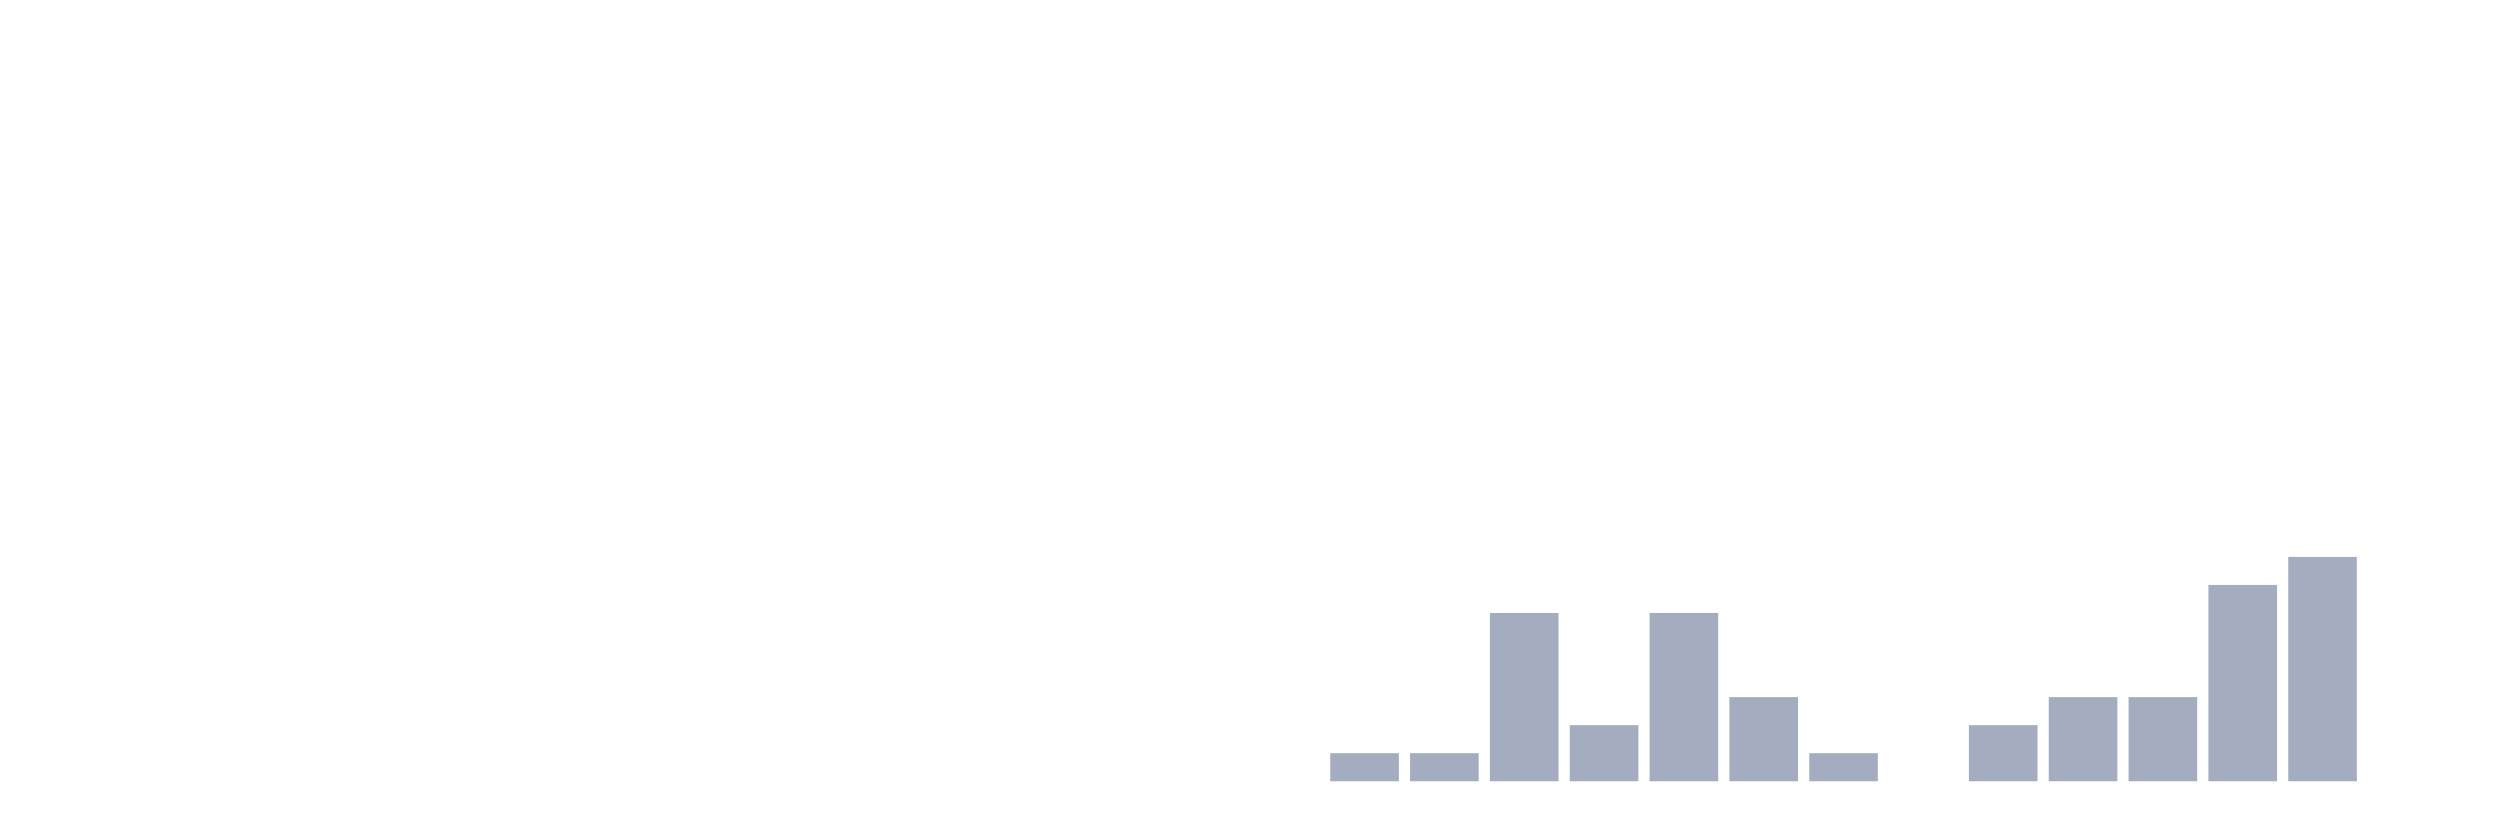
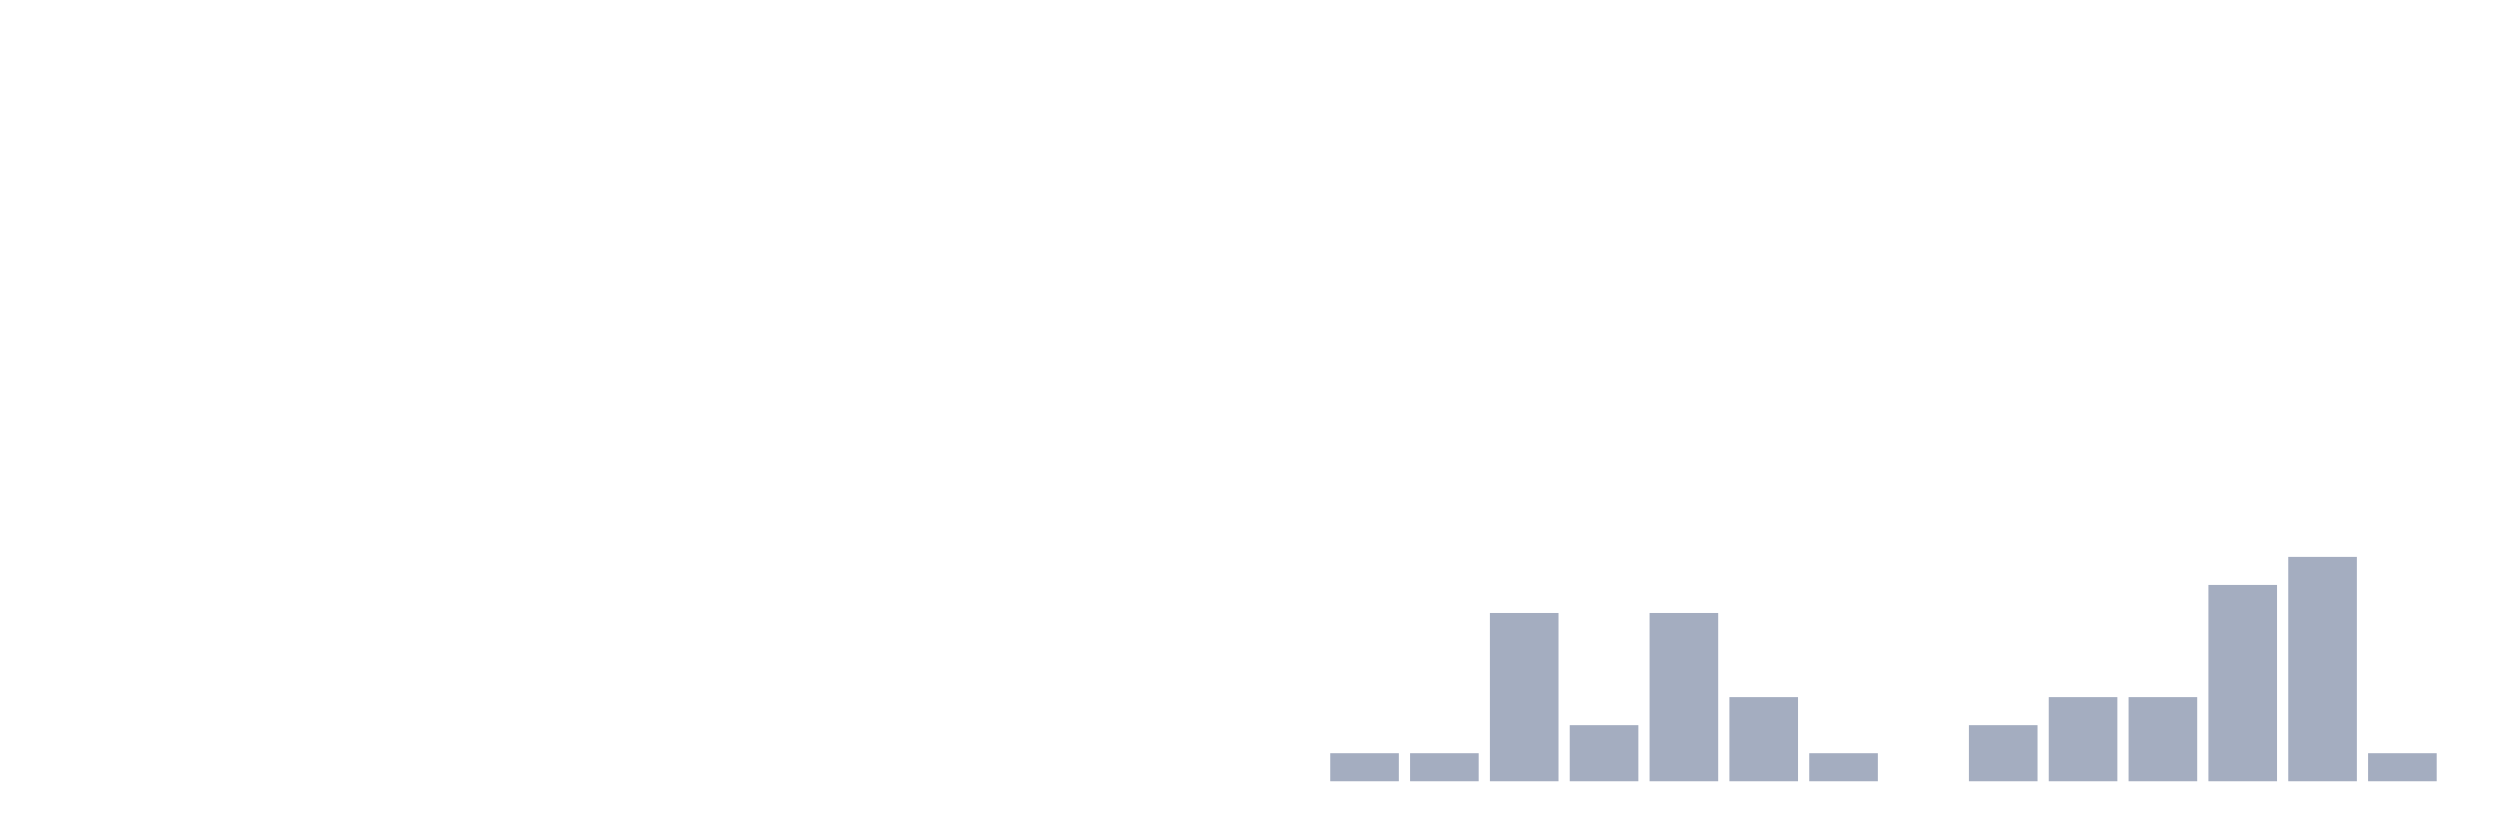
<svg xmlns="http://www.w3.org/2000/svg" viewBox="0 0 480 160">
  <g transform="translate(10,10)">
    <rect class="bar" x="0.153" width="13.175" y="140" height="0" fill="rgb(164,173,192)" />
    <rect class="bar" x="15.482" width="13.175" y="140" height="0" fill="rgb(164,173,192)" />
    <rect class="bar" x="30.81" width="13.175" y="140" height="0" fill="rgb(164,173,192)" />
    <rect class="bar" x="46.138" width="13.175" y="140" height="0" fill="rgb(164,173,192)" />
    <rect class="bar" x="61.466" width="13.175" y="140" height="0" fill="rgb(164,173,192)" />
    <rect class="bar" x="76.794" width="13.175" y="140" height="0" fill="rgb(164,173,192)" />
    <rect class="bar" x="92.123" width="13.175" y="140" height="0" fill="rgb(164,173,192)" />
    <rect class="bar" x="107.451" width="13.175" y="140" height="0" fill="rgb(164,173,192)" />
    <rect class="bar" x="122.779" width="13.175" y="140" height="0" fill="rgb(164,173,192)" />
    <rect class="bar" x="138.107" width="13.175" y="140" height="0" fill="rgb(164,173,192)" />
    <rect class="bar" x="153.436" width="13.175" y="140" height="0" fill="rgb(164,173,192)" />
    <rect class="bar" x="168.764" width="13.175" y="140" height="0" fill="rgb(164,173,192)" />
    <rect class="bar" x="184.092" width="13.175" y="140" height="0" fill="rgb(164,173,192)" />
    <rect class="bar" x="199.42" width="13.175" y="140" height="0" fill="rgb(164,173,192)" />
    <rect class="bar" x="214.748" width="13.175" y="140" height="0" fill="rgb(164,173,192)" />
    <rect class="bar" x="230.077" width="13.175" y="140" height="0" fill="rgb(164,173,192)" />
    <rect class="bar" x="245.405" width="13.175" y="134.615" height="5.385" fill="rgb(164,173,192)" />
    <rect class="bar" x="260.733" width="13.175" y="134.615" height="5.385" fill="rgb(164,173,192)" />
    <rect class="bar" x="276.061" width="13.175" y="107.692" height="32.308" fill="rgb(164,173,192)" />
    <rect class="bar" x="291.39" width="13.175" y="129.231" height="10.769" fill="rgb(164,173,192)" />
    <rect class="bar" x="306.718" width="13.175" y="107.692" height="32.308" fill="rgb(164,173,192)" />
    <rect class="bar" x="322.046" width="13.175" y="123.846" height="16.154" fill="rgb(164,173,192)" />
    <rect class="bar" x="337.374" width="13.175" y="134.615" height="5.385" fill="rgb(164,173,192)" />
    <rect class="bar" x="352.702" width="13.175" y="140" height="0" fill="rgb(164,173,192)" />
    <rect class="bar" x="368.031" width="13.175" y="129.231" height="10.769" fill="rgb(164,173,192)" />
    <rect class="bar" x="383.359" width="13.175" y="123.846" height="16.154" fill="rgb(164,173,192)" />
    <rect class="bar" x="398.687" width="13.175" y="123.846" height="16.154" fill="rgb(164,173,192)" />
    <rect class="bar" x="414.015" width="13.175" y="102.308" height="37.692" fill="rgb(164,173,192)" />
    <rect class="bar" x="429.344" width="13.175" y="96.923" height="43.077" fill="rgb(164,173,192)" />
-     <rect class="bar" x="444.672" width="13.175" y="140" height="0" fill="rgb(164,173,192)" />
+     <rect class="bar" x="444.672" width="13.175" y="134.615" height="5.385" fill="rgb(164,173,192)" />
  </g>
</svg>
